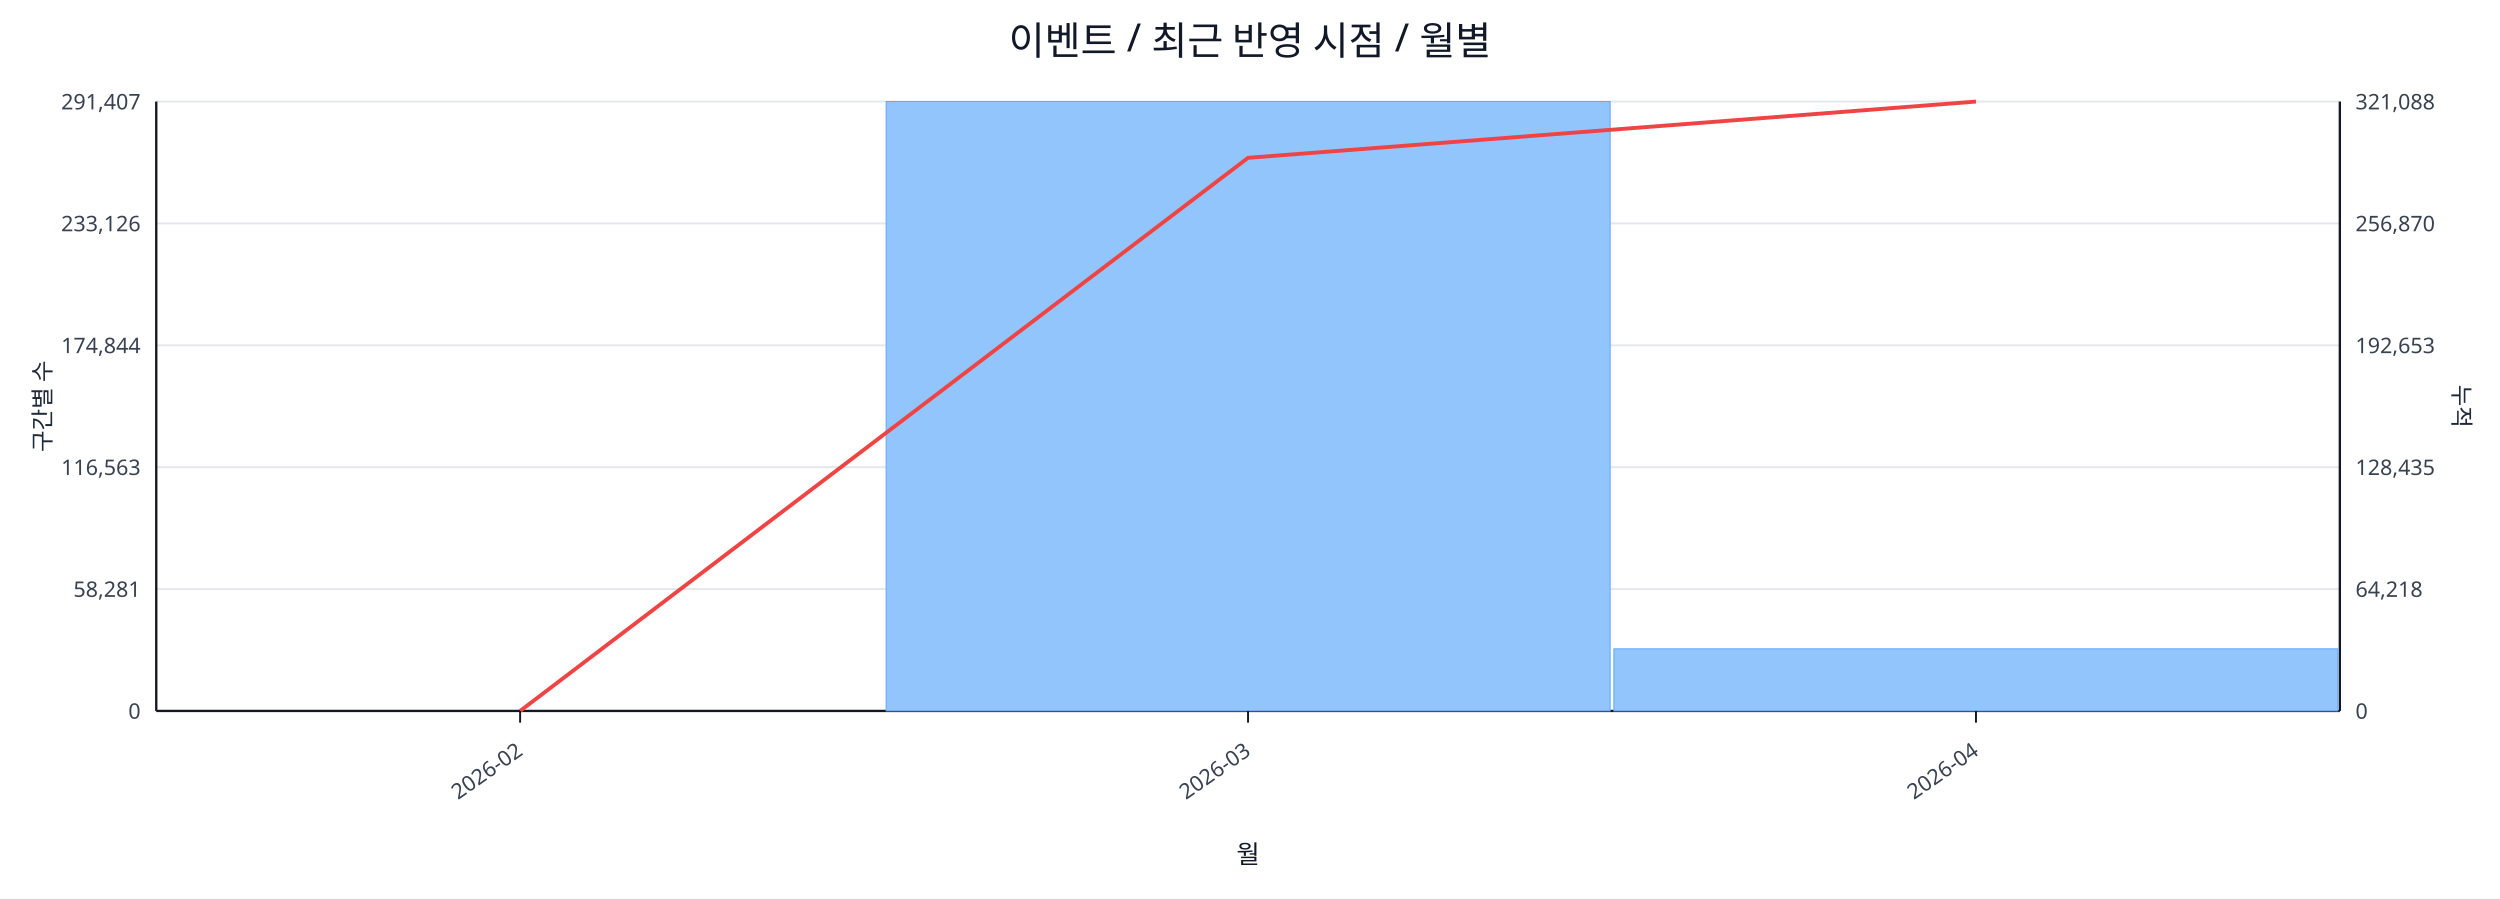
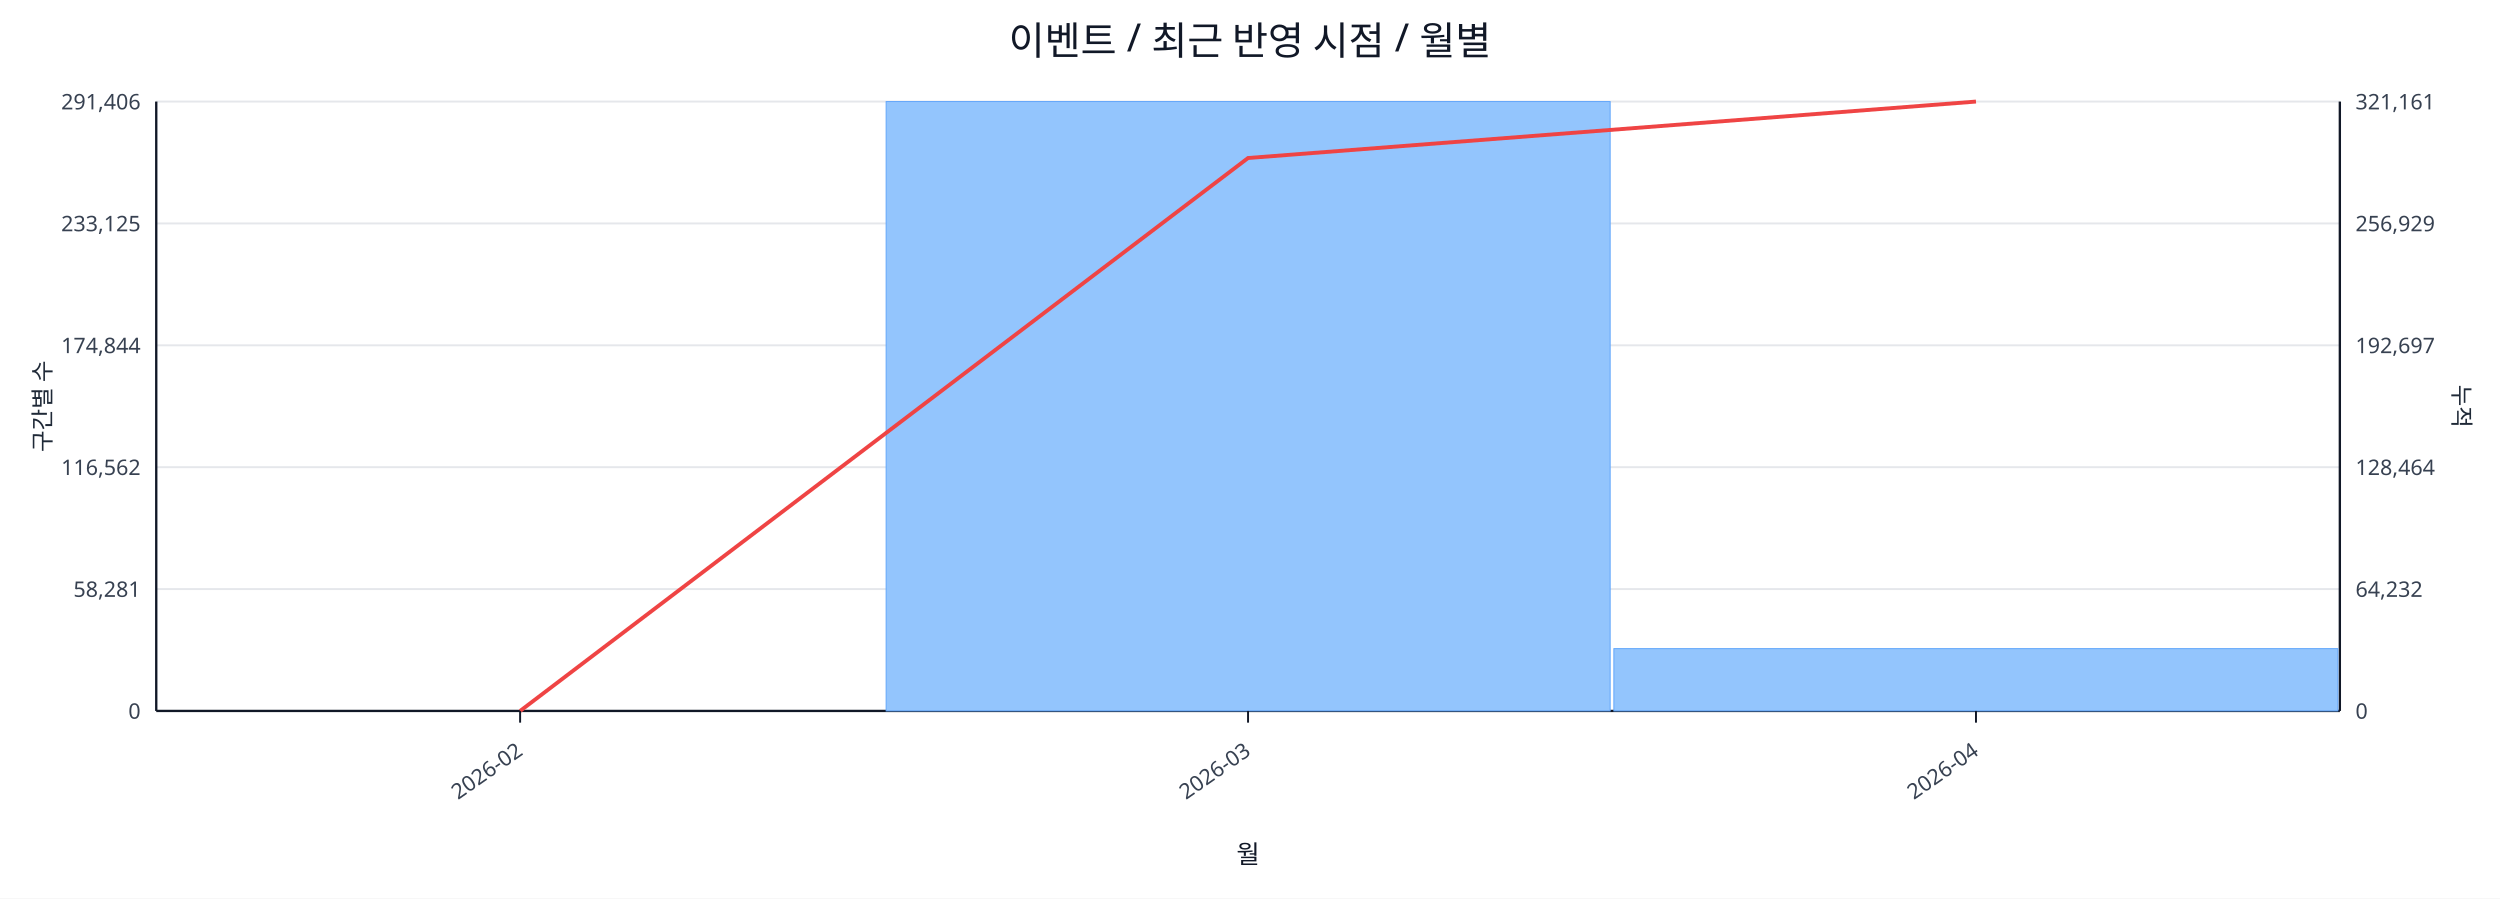
<svg xmlns="http://www.w3.org/2000/svg" width="1280" height="460" viewBox="0 0 1280 460">
  <rect x="0" y="0" width="100%" height="100%" fill="#ffffff" />
  <text x="640.0" y="28" font-size="20" text-anchor="middle" font-family="sans-serif" fill="#111827">이벤트 / 최근 반영 시점 / 월별</text>
  <line x1="80.0" y1="52.0" x2="1198.0" y2="52.0" stroke="#e5e7eb" stroke-width="1" />
-   <text x="72.0" y="56.0" font-size="11" text-anchor="end" font-family="sans-serif" fill="#374151">291,407</text>
-   <text x="1206.0" y="56.0" font-size="11" text-anchor="start" font-family="sans-serif" fill="#374151">321,088</text>
+   <text x="72.0" y="56.0" font-size="11" text-anchor="end" font-family="sans-serif" fill="#374151">291,406</text>
+   <text x="1206.0" y="56.0" font-size="11" text-anchor="start" font-family="sans-serif" fill="#374151">321,161</text>
  <line x1="80.0" y1="114.4" x2="1198.0" y2="114.4" stroke="#e5e7eb" stroke-width="1" />
-   <text x="72.0" y="118.4" font-size="11" text-anchor="end" font-family="sans-serif" fill="#374151">233,126</text>
-   <text x="1206.0" y="118.4" font-size="11" text-anchor="start" font-family="sans-serif" fill="#374151">256,870</text>
+   <text x="72.0" y="118.4" font-size="11" text-anchor="end" font-family="sans-serif" fill="#374151">233,125</text>
+   <text x="1206.0" y="118.4" font-size="11" text-anchor="start" font-family="sans-serif" fill="#374151">256,929</text>
  <line x1="80.0" y1="176.8" x2="1198.0" y2="176.8" stroke="#e5e7eb" stroke-width="1" />
  <text x="72.0" y="180.8" font-size="11" text-anchor="end" font-family="sans-serif" fill="#374151">174,844</text>
-   <text x="1206.0" y="180.8" font-size="11" text-anchor="start" font-family="sans-serif" fill="#374151">192,653</text>
+   <text x="1206.0" y="180.8" font-size="11" text-anchor="start" font-family="sans-serif" fill="#374151">192,697</text>
  <line x1="80.0" y1="239.2" x2="1198.0" y2="239.2" stroke="#e5e7eb" stroke-width="1" />
-   <text x="72.0" y="243.2" font-size="11" text-anchor="end" font-family="sans-serif" fill="#374151">116,563</text>
-   <text x="1206.0" y="243.2" font-size="11" text-anchor="start" font-family="sans-serif" fill="#374151">128,435</text>
+   <text x="72.0" y="243.2" font-size="11" text-anchor="end" font-family="sans-serif" fill="#374151">116,562</text>
+   <text x="1206.0" y="243.2" font-size="11" text-anchor="start" font-family="sans-serif" fill="#374151">128,464</text>
  <line x1="80.0" y1="301.6" x2="1198.0" y2="301.6" stroke="#e5e7eb" stroke-width="1" />
  <text x="72.0" y="305.6" font-size="11" text-anchor="end" font-family="sans-serif" fill="#374151">58,281</text>
-   <text x="1206.0" y="305.6" font-size="11" text-anchor="start" font-family="sans-serif" fill="#374151">64,218</text>
+   <text x="1206.0" y="305.6" font-size="11" text-anchor="start" font-family="sans-serif" fill="#374151">64,232</text>
  <line x1="80.0" y1="364.0" x2="1198.0" y2="364.0" stroke="#e5e7eb" stroke-width="1" />
  <text x="72.0" y="368.0" font-size="11" text-anchor="end" font-family="sans-serif" fill="#374151">0</text>
  <text x="1206.0" y="368.0" font-size="11" text-anchor="start" font-family="sans-serif" fill="#374151">0</text>
  <line x1="80.0" y1="364.0" x2="1198.0" y2="364.0" stroke="#111827" stroke-width="1.2" />
  <line x1="80.0" y1="52.0" x2="80.0" y2="364.0" stroke="#111827" stroke-width="1.2" />
  <line x1="1198.0" y1="52.0" x2="1198.0" y2="364.0" stroke="#111827" stroke-width="1.2" />
  <rect x="81.0" y="364.0" width="370.7" height="0.0" fill="#93c5fd" stroke="#60a5fa" stroke-width="0.5" />
  <rect x="453.7" y="52.0" width="370.7" height="312.0" fill="#93c5fd" stroke="#60a5fa" stroke-width="0.5" />
-   <rect x="826.3" y="332.2" width="370.7" height="31.8" fill="#93c5fd" stroke="#60a5fa" stroke-width="0.5" />
-   <polyline fill="none" stroke="#ef4444" stroke-width="2" points="266.3,364.0 639.0,80.8 1011.7,52.0" />
+   <rect x="826.3" y="332.1" width="370.7" height="31.9" fill="#93c5fd" stroke="#60a5fa" stroke-width="0.5" />
+   <polyline fill="none" stroke="#ef4444" stroke-width="2" points="266.3,364.0 639.0,80.9 1011.7,52.0" />
  <line x1="266.3" y1="364.0" x2="266.3" y2="370.0" stroke="#111827" stroke-width="1" />
  <text x="268.3" y="386.0" font-size="11" text-anchor="end" transform="rotate(-35 268.3 386.0)" font-family="sans-serif" fill="#374151">2026-02</text>
  <line x1="639.0" y1="364.0" x2="639.0" y2="370.0" stroke="#111827" stroke-width="1" />
  <text x="641.0" y="386.0" font-size="11" text-anchor="end" transform="rotate(-35 641.0 386.0)" font-family="sans-serif" fill="#374151">2026-03</text>
  <line x1="1011.7" y1="364.0" x2="1011.7" y2="370.0" stroke="#111827" stroke-width="1" />
  <text x="1013.7" y="386.0" font-size="11" text-anchor="end" transform="rotate(-35 1013.7 386.0)" font-family="sans-serif" fill="#374151">2026-04</text>
  <text x="26" y="208.0" font-size="12" transform="rotate(-90 26 208.0)" text-anchor="middle" font-family="sans-serif" fill="#1f2937">구간별 수</text>
  <text x="1256.0" y="208.0" font-size="12" transform="rotate(90 1256.0 208.0)" text-anchor="middle" font-family="sans-serif" fill="#1f2937">누적</text>
  <text x="639.0" y="442.0" font-size="13" text-anchor="middle" font-family="sans-serif" fill="#111827">월</text>
</svg>
